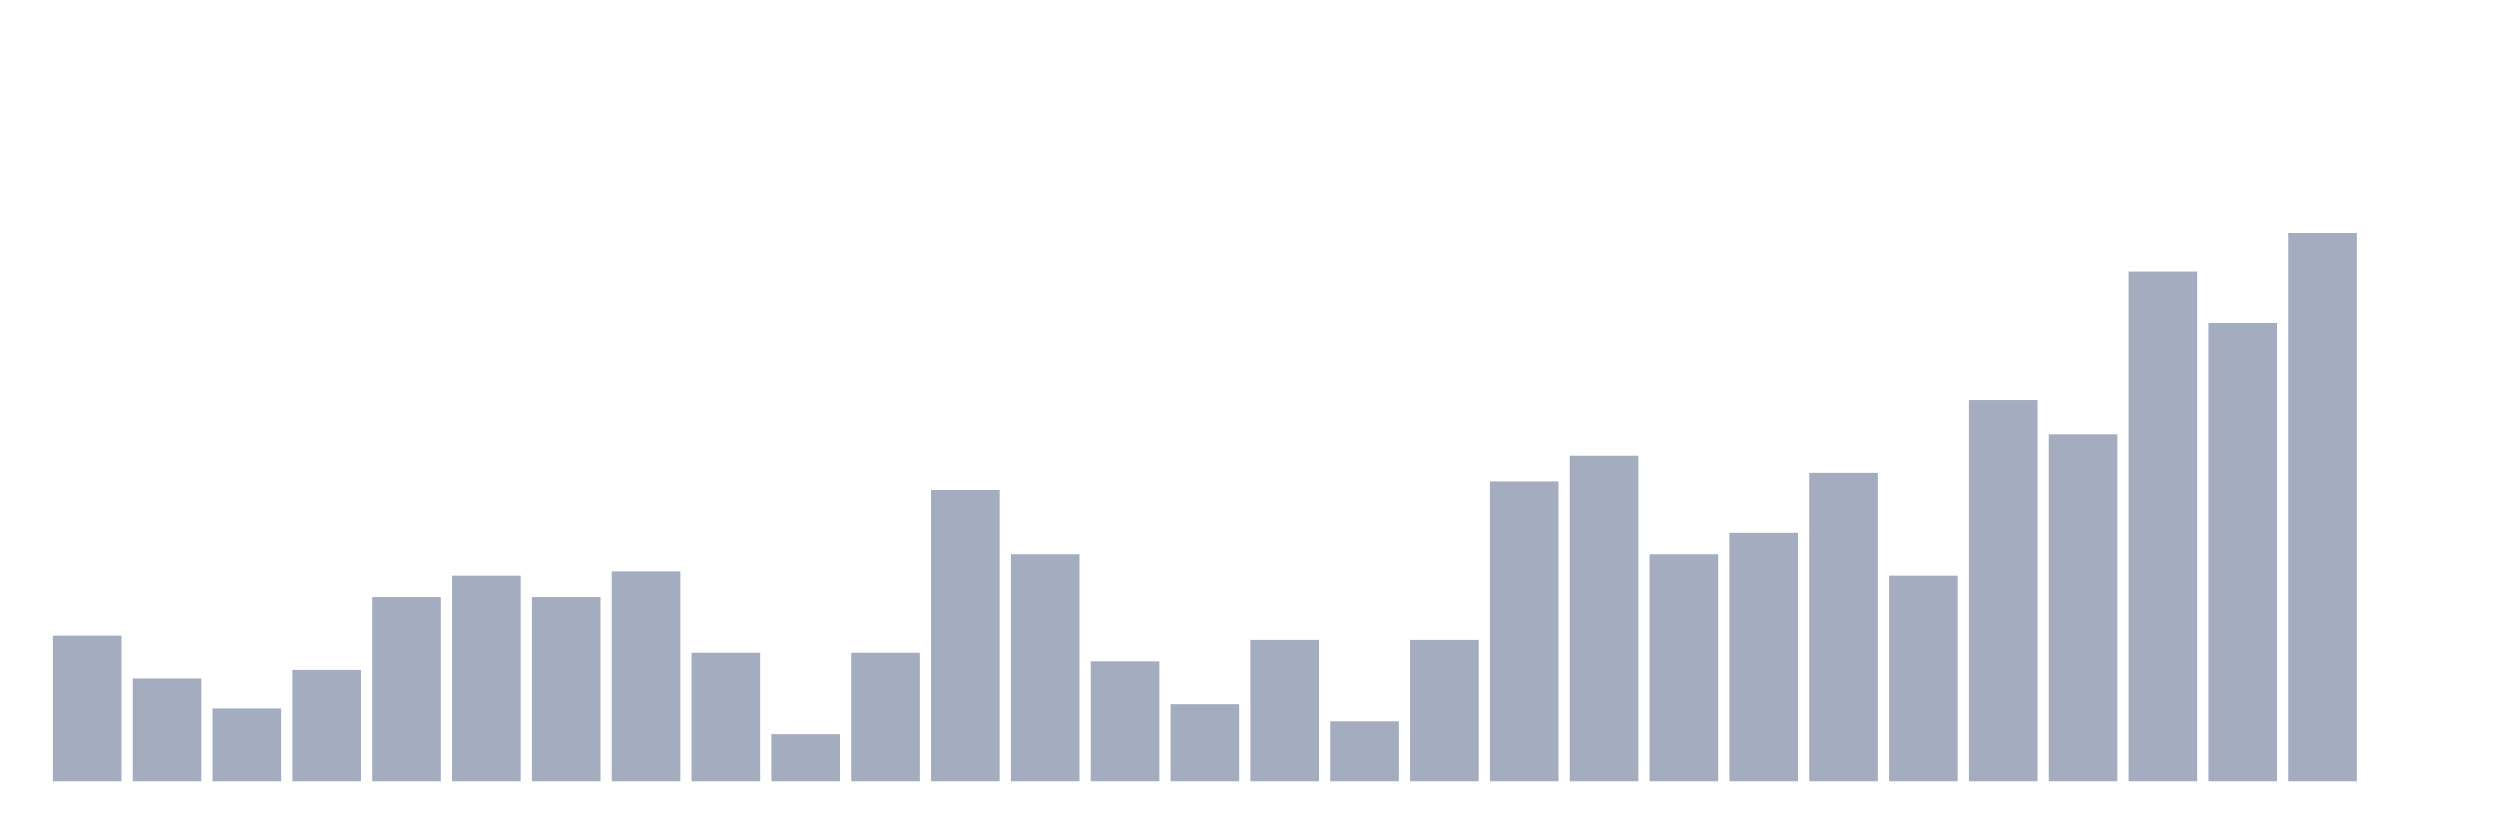
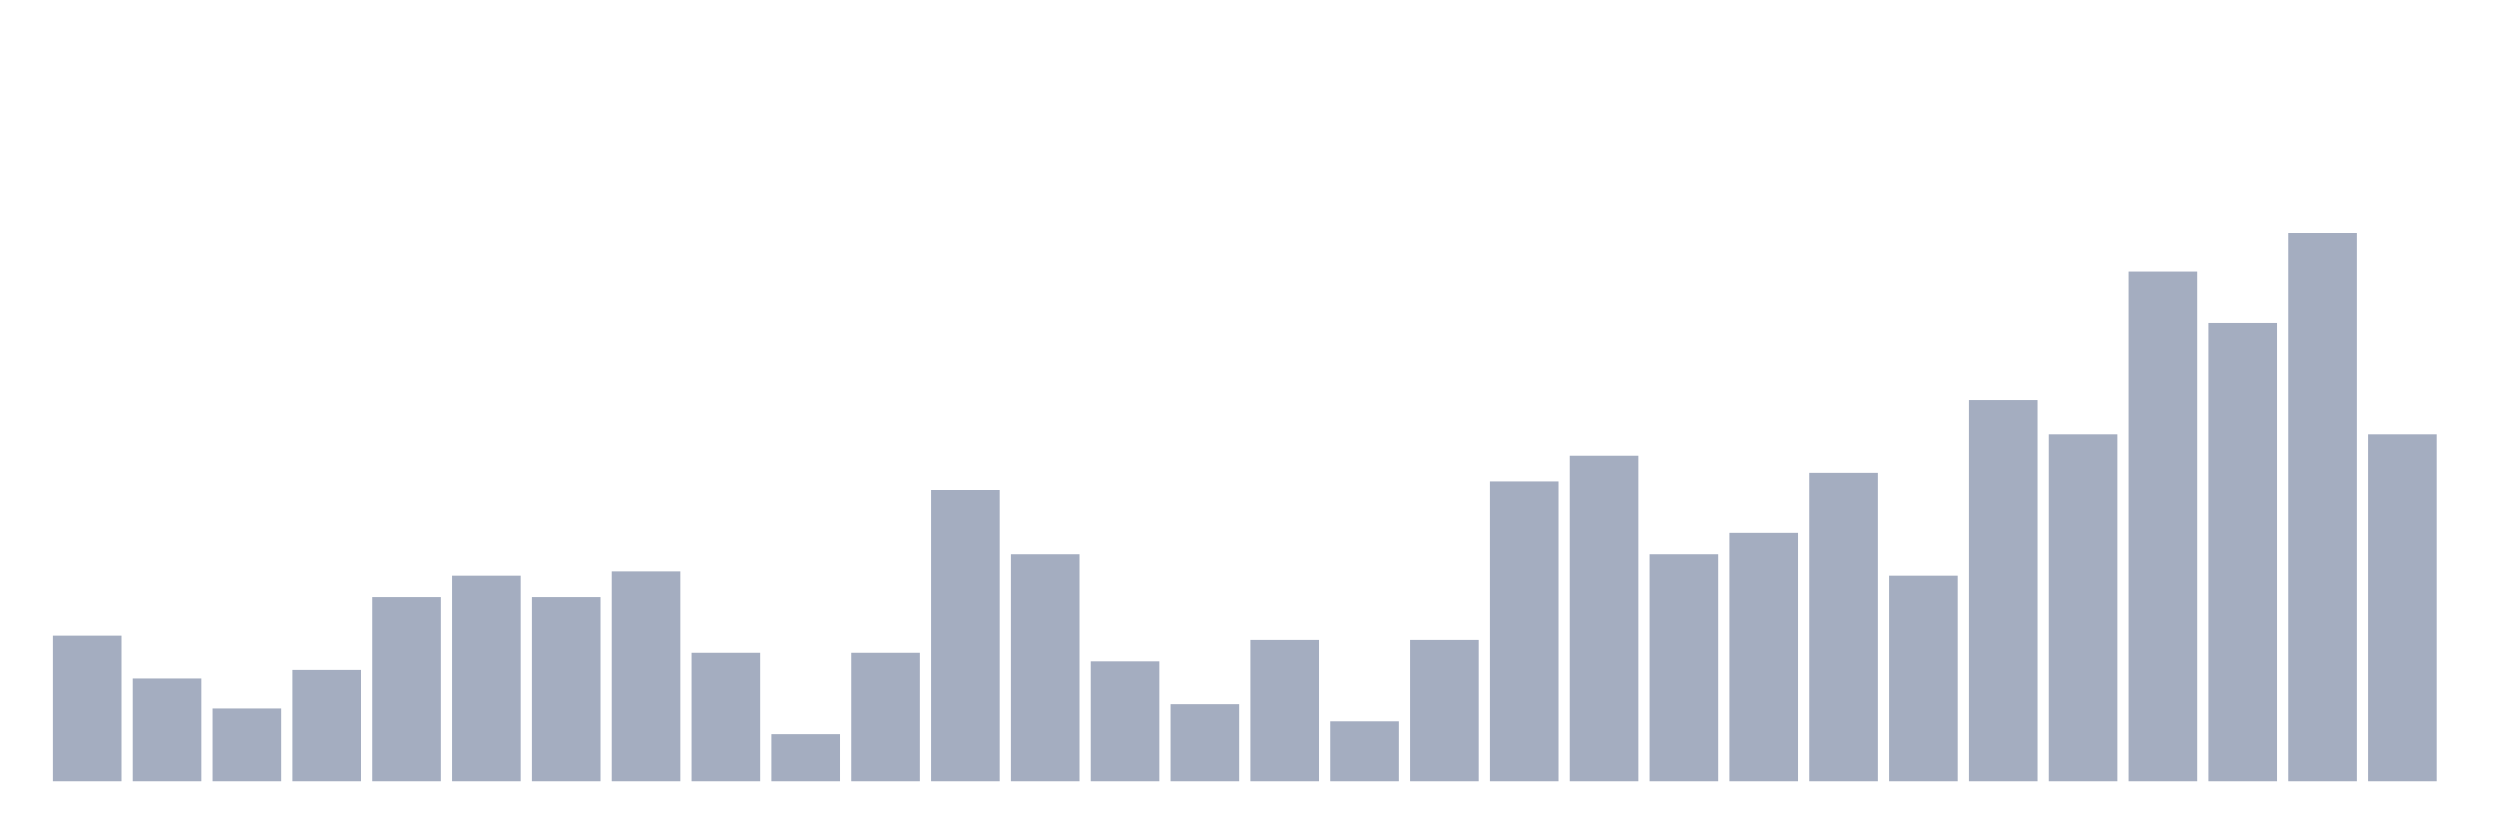
<svg xmlns="http://www.w3.org/2000/svg" viewBox="0 0 480 160">
  <g transform="translate(10,10)">
    <rect class="bar" x="0.153" width="13.175" y="112.039" height="27.961" fill="rgb(164,173,192)" />
    <rect class="bar" x="15.482" width="13.175" y="120.263" height="19.737" fill="rgb(164,173,192)" />
    <rect class="bar" x="30.81" width="13.175" y="126.02" height="13.98" fill="rgb(164,173,192)" />
    <rect class="bar" x="46.138" width="13.175" y="118.618" height="21.382" fill="rgb(164,173,192)" />
    <rect class="bar" x="61.466" width="13.175" y="104.638" height="35.362" fill="rgb(164,173,192)" />
    <rect class="bar" x="76.794" width="13.175" y="100.526" height="39.474" fill="rgb(164,173,192)" />
    <rect class="bar" x="92.123" width="13.175" y="104.638" height="35.362" fill="rgb(164,173,192)" />
    <rect class="bar" x="107.451" width="13.175" y="99.704" height="40.296" fill="rgb(164,173,192)" />
    <rect class="bar" x="122.779" width="13.175" y="115.329" height="24.671" fill="rgb(164,173,192)" />
    <rect class="bar" x="138.107" width="13.175" y="130.954" height="9.046" fill="rgb(164,173,192)" />
    <rect class="bar" x="153.436" width="13.175" y="115.329" height="24.671" fill="rgb(164,173,192)" />
    <rect class="bar" x="168.764" width="13.175" y="84.079" height="55.921" fill="rgb(164,173,192)" />
    <rect class="bar" x="184.092" width="13.175" y="96.414" height="43.586" fill="rgb(164,173,192)" />
    <rect class="bar" x="199.42" width="13.175" y="116.974" height="23.026" fill="rgb(164,173,192)" />
    <rect class="bar" x="214.748" width="13.175" y="125.197" height="14.803" fill="rgb(164,173,192)" />
    <rect class="bar" x="230.077" width="13.175" y="112.862" height="27.138" fill="rgb(164,173,192)" />
    <rect class="bar" x="245.405" width="13.175" y="128.487" height="11.513" fill="rgb(164,173,192)" />
    <rect class="bar" x="260.733" width="13.175" y="112.862" height="27.138" fill="rgb(164,173,192)" />
    <rect class="bar" x="276.061" width="13.175" y="82.434" height="57.566" fill="rgb(164,173,192)" />
    <rect class="bar" x="291.39" width="13.175" y="77.5" height="62.5" fill="rgb(164,173,192)" />
    <rect class="bar" x="306.718" width="13.175" y="96.414" height="43.586" fill="rgb(164,173,192)" />
    <rect class="bar" x="322.046" width="13.175" y="92.303" height="47.697" fill="rgb(164,173,192)" />
    <rect class="bar" x="337.374" width="13.175" y="80.789" height="59.211" fill="rgb(164,173,192)" />
    <rect class="bar" x="352.702" width="13.175" y="100.526" height="39.474" fill="rgb(164,173,192)" />
    <rect class="bar" x="368.031" width="13.175" y="66.809" height="73.191" fill="rgb(164,173,192)" />
    <rect class="bar" x="383.359" width="13.175" y="73.388" height="66.612" fill="rgb(164,173,192)" />
    <rect class="bar" x="398.687" width="13.175" y="42.138" height="97.862" fill="rgb(164,173,192)" />
    <rect class="bar" x="414.015" width="13.175" y="52.007" height="87.993" fill="rgb(164,173,192)" />
    <rect class="bar" x="429.344" width="13.175" y="34.737" height="105.263" fill="rgb(164,173,192)" />
-     <rect class="bar" x="444.672" width="13.175" y="140" height="0" fill="rgb(164,173,192)" />
+     <rect class="bar" x="444.672" width="13.175" y="73.388" height="66.612" fill="rgb(164,173,192)" />
  </g>
</svg>
